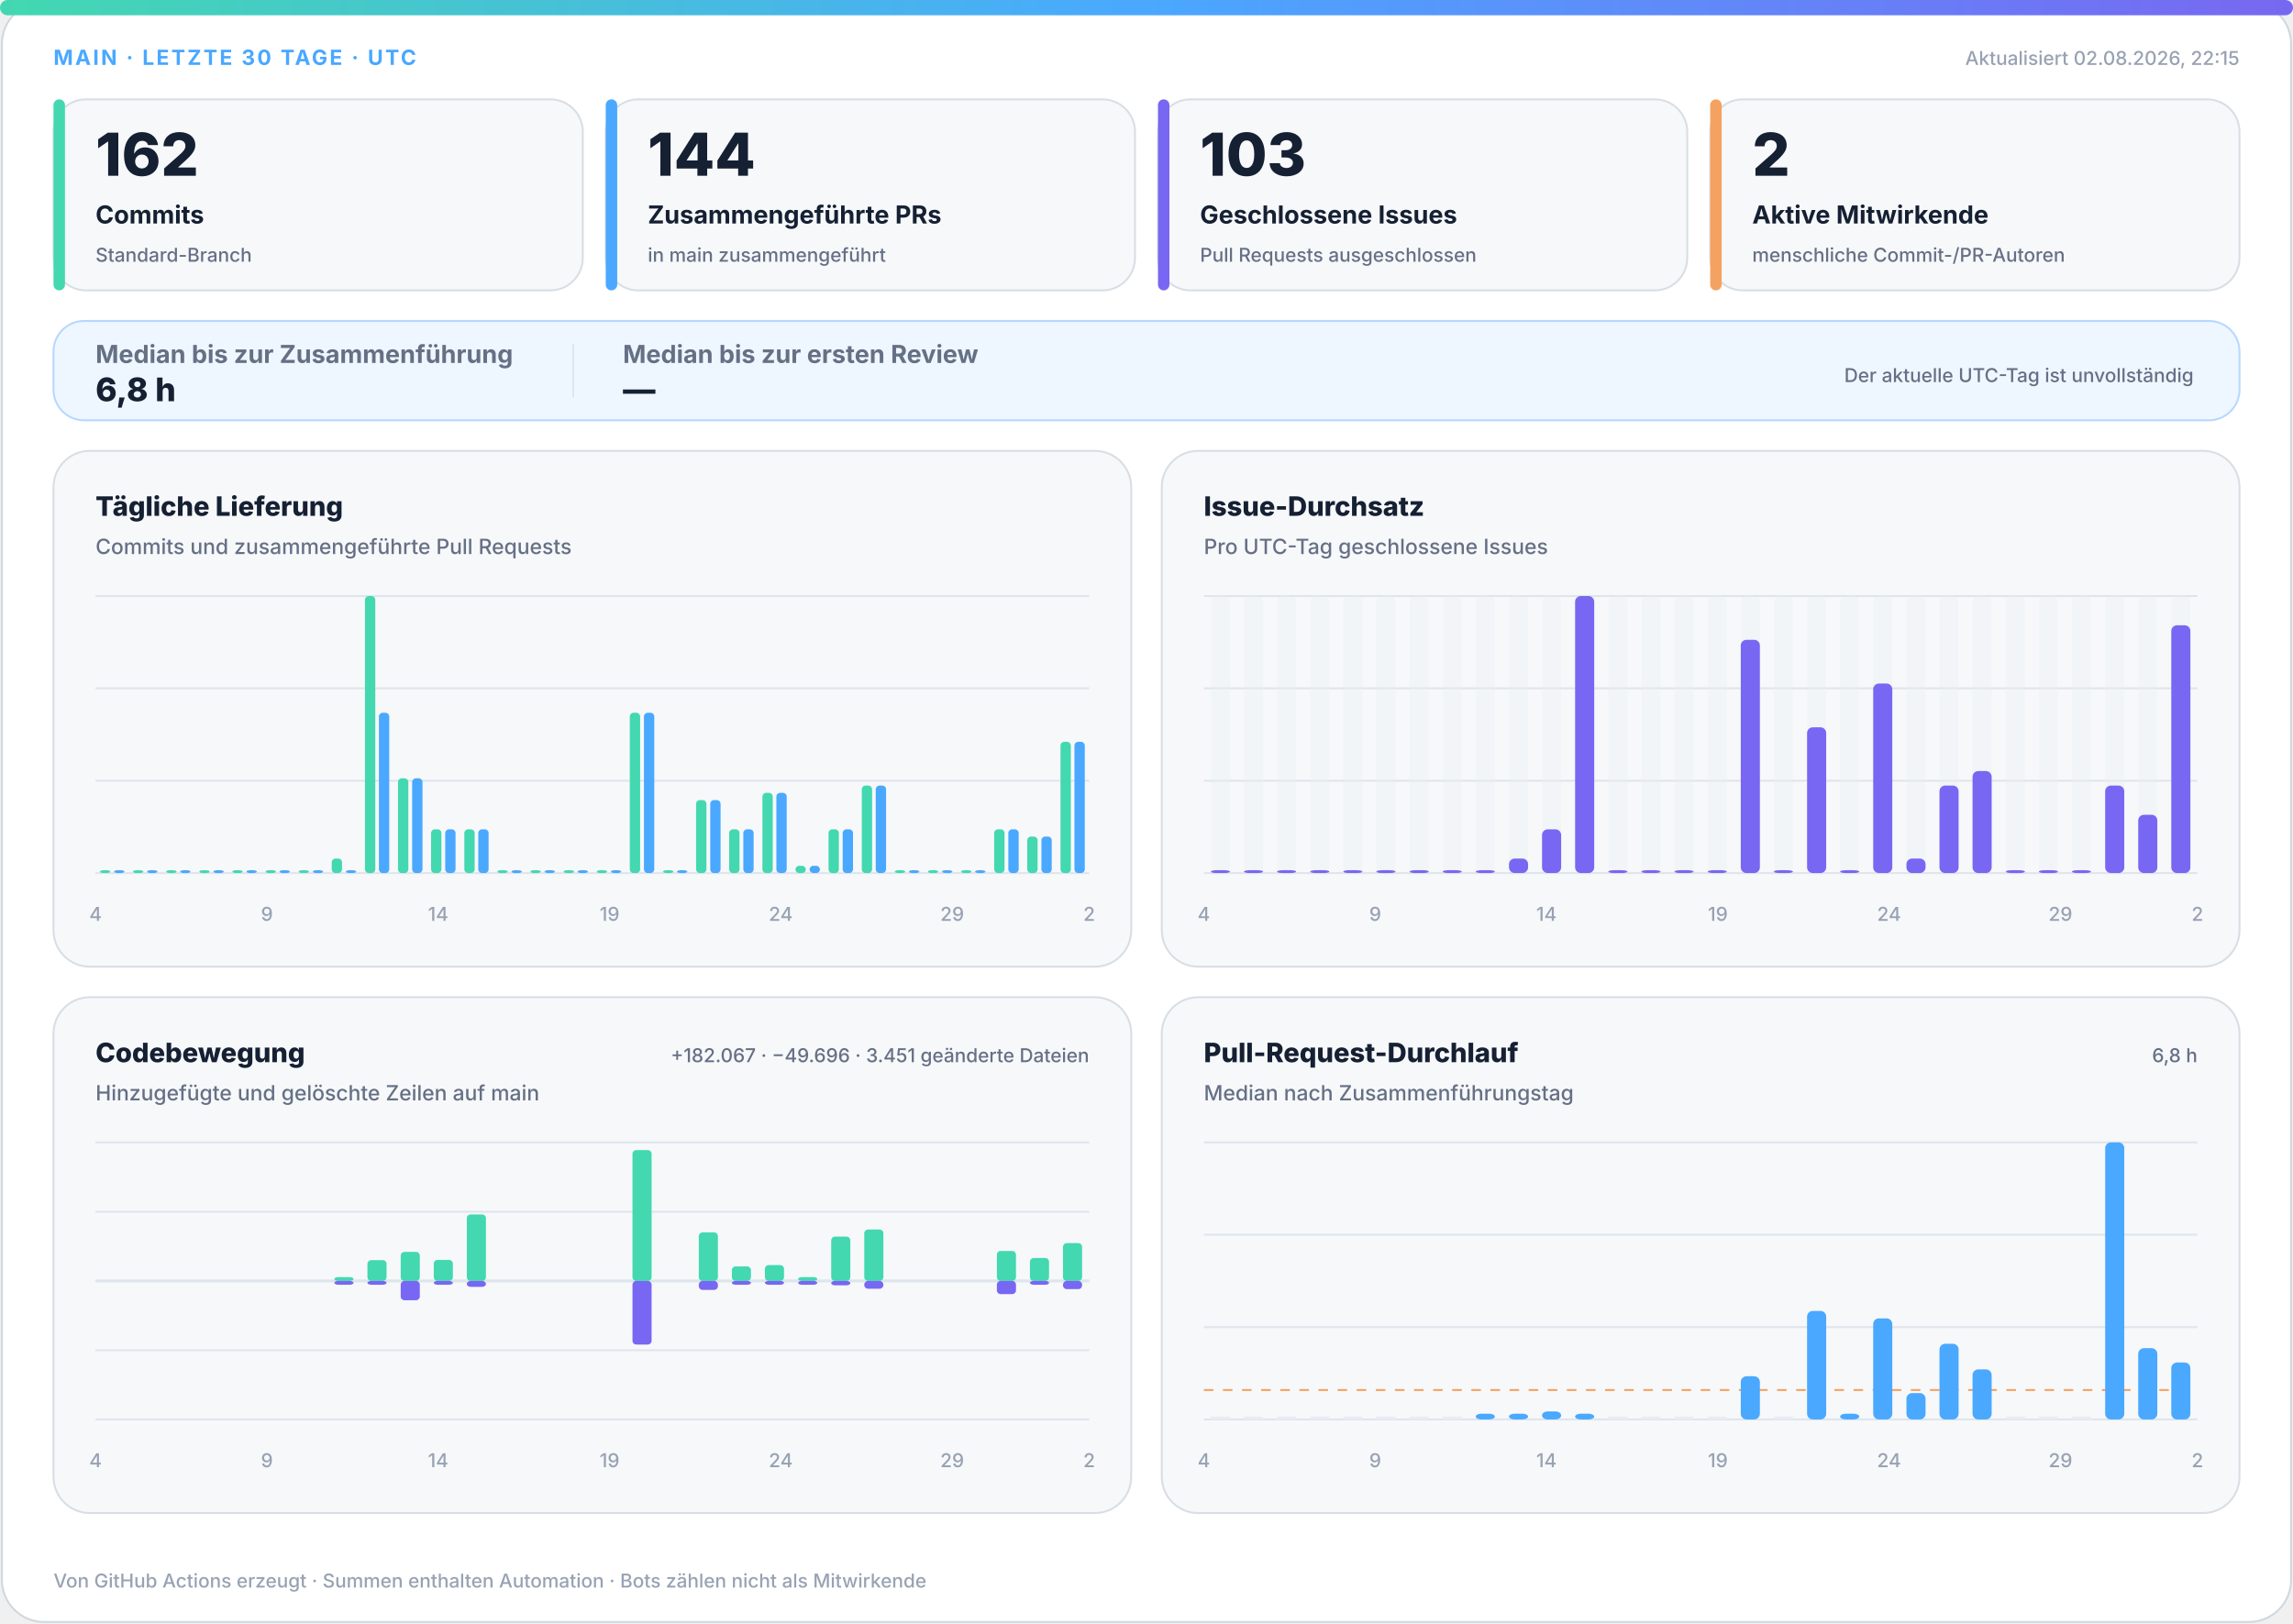
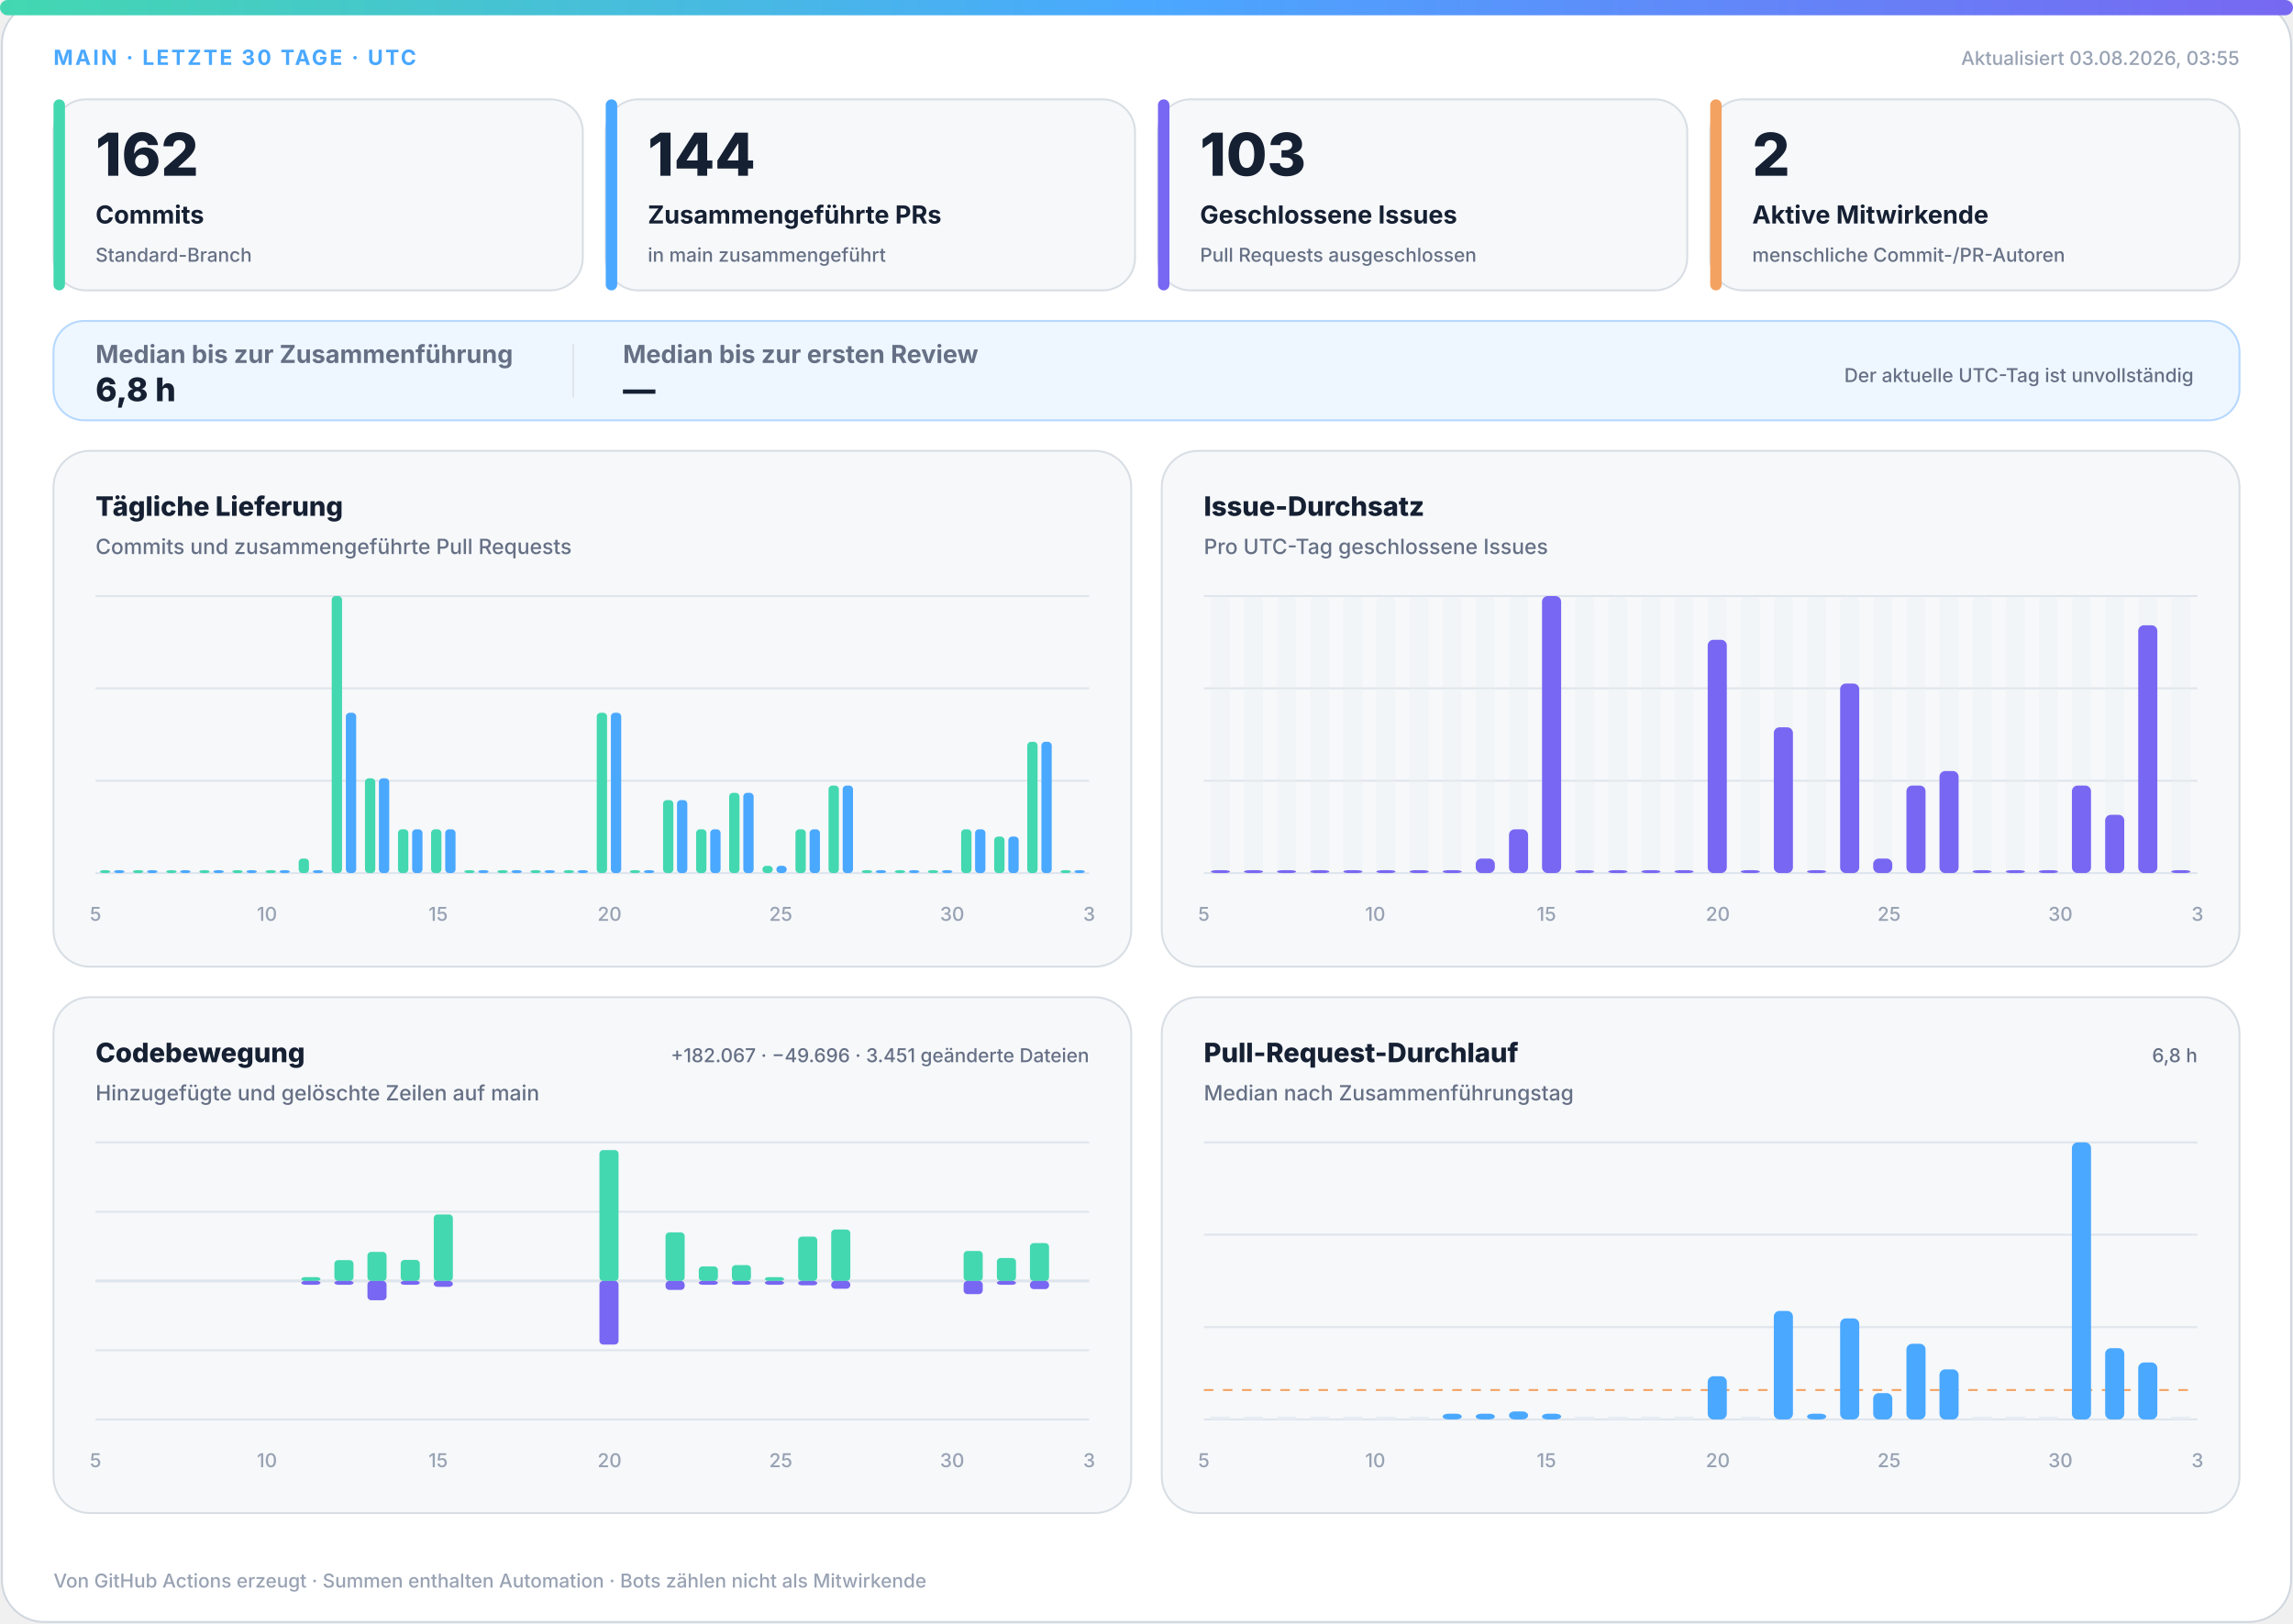
<svg xmlns="http://www.w3.org/2000/svg" width="1200" height="850" viewBox="0 0 1200 850" role="img" aria-labelledby="title desc">
  <defs>
    <linearGradient id="accent" x1="0" y1="0" x2="1" y2="0">
      <stop offset="0%" stop-color="#43d8b0" />
      <stop offset="50%" stop-color="#4aa8ff" />
      <stop offset="100%" stop-color="#7867f2" />
    </linearGradient>
    <linearGradient id="soft" x1="0" y1="0" x2="1" y2="1">
      <stop offset="0%" stop-color="#43d8b0" stop-opacity=".18" />
      <stop offset="100%" stop-color="#7867f2" stop-opacity=".12" />
    </linearGradient>
  </defs>
  <style>
.bg{fill:#fff;stroke:#d0d7de}.surface{fill:#f6f8fa;stroke:#d8dee4}.strong{fill:#eef7ff;stroke:#b6d8ff}.ink{fill:#162033}.muted{fill:#667085}.faint{fill:#98a2b3}.grid{stroke:#dfe5ec}.track{fill:#e7edf3}
.meta{font:750 11px -apple-system,BlinkMacSystemFont,"Segoe UI",sans-serif;letter-spacing:1.1px}.value{font:820 31px -apple-system,BlinkMacSystemFont,"Segoe UI",sans-serif}.label{font:720 13px -apple-system,BlinkMacSystemFont,"Segoe UI",sans-serif}.scope{font:520 10px -apple-system,BlinkMacSystemFont,"Segoe UI",sans-serif}.chart-title{font:760 14px -apple-system,BlinkMacSystemFont,"Segoe UI",sans-serif}.chart-subtitle{font:520 11px -apple-system,BlinkMacSystemFont,"Segoe UI",sans-serif}.small{font:540 10px -apple-system,BlinkMacSystemFont,"Segoe UI",sans-serif}.flow-value{font:780 17px -apple-system,BlinkMacSystemFont,"Segoe UI",sans-serif}
@media(prefers-color-scheme:dark){.bg{fill:#0d1117;stroke:#30363d}.surface{fill:#161b22;stroke:#30363d}.strong{fill:#10263a;stroke:#244d70}.ink{fill:#f0f6fc}.muted{fill:#a7b0bc}.faint{fill:#7d8590}.grid{stroke:#30363d}.track{fill:#27313d}}
</style>
  <rect class="bg" x="1" y="1" width="1198" height="848" rx="22" />
  <rect x="0" y="0" width="1200" height="8" rx="4" fill="url(#accent)" />
  <text class="meta" x="28" y="34" fill="#4aa8ff">MAIN · LETZTE 30 TAGE · UTC</text>
-   <text class="small faint" x="1172" y="34" text-anchor="end">Aktualisiert 02.08.2026, 22:15</text>
+   <text class="small faint" x="1172" y="34" text-anchor="end">Aktualisiert 03.08.2026, 03:55</text>
  <g>
    <rect class="surface" x="28" y="52" width="277" height="100" rx="17" />
    <rect x="28" y="52" width="6" height="100" rx="3" fill="#43d8b0" />
    <text class="value ink" x="50" y="92" style="font-size:31px">162</text>
    <text class="label ink" x="50" y="117" style="font-size:13px">Commits</text>
    <text class="scope muted" x="50" y="137" style="font-size:10px">Standard-Branch</text>
  </g>
  <g>
    <rect class="surface" x="317" y="52" width="277" height="100" rx="17" />
    <rect x="317" y="52" width="6" height="100" rx="3" fill="#4aa8ff" />
    <text class="value ink" x="339" y="92" style="font-size:31px">144</text>
    <text class="label ink" x="339" y="117" style="font-size:13px">Zusammengeführte PRs</text>
    <text class="scope muted" x="339" y="137" style="font-size:10px">in main zusammengeführt</text>
  </g>
  <g>
    <rect class="surface" x="606" y="52" width="277" height="100" rx="17" />
    <rect x="606" y="52" width="6" height="100" rx="3" fill="#7867f2" />
    <text class="value ink" x="628" y="92" style="font-size:31px">103</text>
    <text class="label ink" x="628" y="117" style="font-size:13px">Geschlossene Issues</text>
    <text class="scope muted" x="628" y="137" style="font-size:10px">Pull Requests ausgeschlossen</text>
  </g>
  <g>
    <rect class="surface" x="895" y="52" width="277" height="100" rx="17" />
    <rect x="895" y="52" width="6" height="100" rx="3" fill="#f4a261" />
    <text class="value ink" x="917" y="92" style="font-size:31px">2</text>
    <text class="label ink" x="917" y="117" style="font-size:13px">Aktive Mitwirkende</text>
    <text class="scope muted" x="917" y="137" style="font-size:10px">menschliche Commit-/PR-Autoren</text>
  </g>
  <g>
    <rect class="strong" x="28" y="168" width="1144" height="52" rx="16" fill="url(#soft)" />
    <text class="label muted" x="50" y="190">Median bis zur Zusammenführung</text>
    <text class="flow-value ink" x="50" y="210">6,8 h</text>
    <line class="grid" x1="300" y1="180" x2="300" y2="208" />
    <text class="label muted" x="326" y="190">Median bis zur ersten Review</text>
    <text class="flow-value ink" x="326" y="210">—</text>
    <text class="scope muted" x="1148" y="200" text-anchor="end">Der aktuelle UTC-Tag ist unvollständig</text>
  </g>
  <g>
    <rect class="surface" x="28" y="236" width="564" height="270" rx="19" />
    <text class="chart-title ink" x="50" y="270">Tägliche Lieferung</text>
    <text class="chart-subtitle muted" x="50" y="290">Commits und zusammengeführte Pull Requests</text>
    <line class="grid" x1="50" y1="312.0" x2="570" y2="312.0" />
    <line class="grid" x1="50" y1="360.3" x2="570" y2="360.3" />
    <line class="grid" x1="50" y1="408.7" x2="570" y2="408.7" />
    <line class="grid" x1="50" y1="457.0" x2="570" y2="457.0" />
    <rect x="52.3" y="455.5" width="5.4" height="1.5" rx="2" fill="#43d8b0" />
    <rect x="59.7" y="455.5" width="5.4" height="1.5" rx="2" fill="#4aa8ff" />
    <rect x="69.6" y="455.5" width="5.4" height="1.5" rx="2" fill="#43d8b0" />
    <rect x="77.0" y="455.5" width="5.4" height="1.5" rx="2" fill="#4aa8ff" />
    <rect x="87.0" y="455.5" width="5.4" height="1.5" rx="2" fill="#43d8b0" />
    <rect x="94.3" y="455.5" width="5.4" height="1.5" rx="2" fill="#4aa8ff" />
    <rect x="104.3" y="455.5" width="5.4" height="1.5" rx="2" fill="#43d8b0" />
    <rect x="111.7" y="455.5" width="5.4" height="1.5" rx="2" fill="#4aa8ff" />
    <rect x="121.6" y="455.5" width="5.4" height="1.5" rx="2" fill="#43d8b0" />
    <rect x="129.0" y="455.5" width="5.4" height="1.5" rx="2" fill="#4aa8ff" />
    <rect x="139.0" y="455.5" width="5.4" height="1.5" rx="2" fill="#43d8b0" />
    <rect x="146.3" y="455.5" width="5.4" height="1.5" rx="2" fill="#4aa8ff" />
-     <rect x="156.3" y="455.5" width="5.4" height="1.5" rx="2" fill="#43d8b0" />
+     <rect x="156.3" y="449.4" width="5.4" height="7.6" rx="2" fill="#43d8b0" />
    <rect x="163.7" y="455.5" width="5.4" height="1.5" rx="2" fill="#4aa8ff" />
-     <rect x="173.6" y="449.4" width="5.4" height="7.6" rx="2" fill="#43d8b0" />
-     <rect x="181.0" y="455.5" width="5.4" height="1.5" rx="2" fill="#4aa8ff" />
-     <rect x="191.0" y="312.0" width="5.4" height="145.0" rx="2" fill="#43d8b0" />
-     <rect x="198.3" y="373.1" width="5.4" height="83.9" rx="2" fill="#4aa8ff" />
-     <rect x="208.3" y="407.4" width="5.4" height="49.6" rx="2" fill="#43d8b0" />
-     <rect x="215.7" y="407.4" width="5.4" height="49.6" rx="2" fill="#4aa8ff" />
+     <rect x="173.6" y="312.0" width="5.4" height="145.0" rx="2" fill="#43d8b0" />
+     <rect x="181.0" y="373.1" width="5.4" height="83.9" rx="2" fill="#4aa8ff" />
+     <rect x="191.0" y="407.4" width="5.4" height="49.6" rx="2" fill="#43d8b0" />
+     <rect x="198.3" y="407.4" width="5.4" height="49.6" rx="2" fill="#4aa8ff" />
+     <rect x="208.3" y="434.1" width="5.4" height="22.9" rx="2" fill="#43d8b0" />
+     <rect x="215.7" y="434.1" width="5.4" height="22.9" rx="2" fill="#4aa8ff" />
    <rect x="225.6" y="434.1" width="5.4" height="22.9" rx="2" fill="#43d8b0" />
    <rect x="233.0" y="434.1" width="5.4" height="22.9" rx="2" fill="#4aa8ff" />
-     <rect x="243.0" y="434.1" width="5.4" height="22.9" rx="2" fill="#43d8b0" />
-     <rect x="250.3" y="434.1" width="5.4" height="22.9" rx="2" fill="#4aa8ff" />
+     <rect x="243.0" y="455.5" width="5.4" height="1.5" rx="2" fill="#43d8b0" />
+     <rect x="250.3" y="455.5" width="5.4" height="1.5" rx="2" fill="#4aa8ff" />
    <rect x="260.3" y="455.5" width="5.4" height="1.5" rx="2" fill="#43d8b0" />
    <rect x="267.7" y="455.5" width="5.4" height="1.5" rx="2" fill="#4aa8ff" />
    <rect x="277.6" y="455.5" width="5.4" height="1.5" rx="2" fill="#43d8b0" />
    <rect x="285.0" y="455.5" width="5.4" height="1.5" rx="2" fill="#4aa8ff" />
    <rect x="295.0" y="455.5" width="5.4" height="1.5" rx="2" fill="#43d8b0" />
    <rect x="302.3" y="455.5" width="5.4" height="1.5" rx="2" fill="#4aa8ff" />
-     <rect x="312.3" y="455.5" width="5.4" height="1.5" rx="2" fill="#43d8b0" />
-     <rect x="319.7" y="455.5" width="5.4" height="1.5" rx="2" fill="#4aa8ff" />
-     <rect x="329.6" y="373.1" width="5.4" height="83.9" rx="2" fill="#43d8b0" />
-     <rect x="337.0" y="373.1" width="5.4" height="83.9" rx="2" fill="#4aa8ff" />
-     <rect x="347.0" y="455.5" width="5.4" height="1.5" rx="2" fill="#43d8b0" />
-     <rect x="354.3" y="455.5" width="5.4" height="1.5" rx="2" fill="#4aa8ff" />
-     <rect x="364.3" y="418.8" width="5.4" height="38.2" rx="2" fill="#43d8b0" />
-     <rect x="371.7" y="418.8" width="5.4" height="38.2" rx="2" fill="#4aa8ff" />
-     <rect x="381.6" y="434.1" width="5.4" height="22.9" rx="2" fill="#43d8b0" />
-     <rect x="389.0" y="434.1" width="5.4" height="22.9" rx="2" fill="#4aa8ff" />
-     <rect x="399.0" y="415.0" width="5.4" height="42.0" rx="2" fill="#43d8b0" />
-     <rect x="406.3" y="415.0" width="5.4" height="42.0" rx="2" fill="#4aa8ff" />
-     <rect x="416.3" y="453.2" width="5.4" height="3.8" rx="2" fill="#43d8b0" />
-     <rect x="423.7" y="453.2" width="5.4" height="3.8" rx="2" fill="#4aa8ff" />
-     <rect x="433.6" y="434.1" width="5.4" height="22.9" rx="2" fill="#43d8b0" />
-     <rect x="441.0" y="434.1" width="5.4" height="22.9" rx="2" fill="#4aa8ff" />
-     <rect x="451.0" y="411.2" width="5.4" height="45.8" rx="2" fill="#43d8b0" />
-     <rect x="458.3" y="411.2" width="5.4" height="45.8" rx="2" fill="#4aa8ff" />
+     <rect x="312.3" y="373.1" width="5.4" height="83.9" rx="2" fill="#43d8b0" />
+     <rect x="319.7" y="373.1" width="5.4" height="83.9" rx="2" fill="#4aa8ff" />
+     <rect x="329.6" y="455.5" width="5.4" height="1.5" rx="2" fill="#43d8b0" />
+     <rect x="337.0" y="455.5" width="5.4" height="1.5" rx="2" fill="#4aa8ff" />
+     <rect x="347.0" y="418.8" width="5.4" height="38.2" rx="2" fill="#43d8b0" />
+     <rect x="354.3" y="418.8" width="5.4" height="38.2" rx="2" fill="#4aa8ff" />
+     <rect x="364.3" y="434.1" width="5.4" height="22.9" rx="2" fill="#43d8b0" />
+     <rect x="371.7" y="434.1" width="5.4" height="22.9" rx="2" fill="#4aa8ff" />
+     <rect x="381.6" y="415.0" width="5.4" height="42.0" rx="2" fill="#43d8b0" />
+     <rect x="389.0" y="415.0" width="5.4" height="42.0" rx="2" fill="#4aa8ff" />
+     <rect x="399.0" y="453.2" width="5.4" height="3.8" rx="2" fill="#43d8b0" />
+     <rect x="406.3" y="453.2" width="5.4" height="3.8" rx="2" fill="#4aa8ff" />
+     <rect x="416.3" y="434.1" width="5.4" height="22.9" rx="2" fill="#43d8b0" />
+     <rect x="423.7" y="434.1" width="5.4" height="22.9" rx="2" fill="#4aa8ff" />
+     <rect x="433.6" y="411.2" width="5.4" height="45.8" rx="2" fill="#43d8b0" />
+     <rect x="441.0" y="411.2" width="5.4" height="45.8" rx="2" fill="#4aa8ff" />
+     <rect x="451.0" y="455.5" width="5.4" height="1.5" rx="2" fill="#43d8b0" />
+     <rect x="458.3" y="455.5" width="5.4" height="1.5" rx="2" fill="#4aa8ff" />
    <rect x="468.3" y="455.5" width="5.4" height="1.5" rx="2" fill="#43d8b0" />
    <rect x="475.7" y="455.5" width="5.4" height="1.5" rx="2" fill="#4aa8ff" />
    <rect x="485.6" y="455.5" width="5.4" height="1.5" rx="2" fill="#43d8b0" />
    <rect x="493.0" y="455.5" width="5.4" height="1.5" rx="2" fill="#4aa8ff" />
-     <rect x="503.0" y="455.5" width="5.4" height="1.5" rx="2" fill="#43d8b0" />
-     <rect x="510.3" y="455.5" width="5.4" height="1.5" rx="2" fill="#4aa8ff" />
-     <rect x="520.3" y="434.1" width="5.4" height="22.9" rx="2" fill="#43d8b0" />
-     <rect x="527.7" y="434.1" width="5.4" height="22.9" rx="2" fill="#4aa8ff" />
-     <rect x="537.6" y="437.9" width="5.4" height="19.1" rx="2" fill="#43d8b0" />
-     <rect x="545.0" y="437.9" width="5.4" height="19.1" rx="2" fill="#4aa8ff" />
-     <rect x="555.0" y="388.3" width="5.4" height="68.7" rx="2" fill="#43d8b0" />
-     <rect x="562.3" y="388.3" width="5.4" height="68.7" rx="2" fill="#4aa8ff" />
-     <text class="small faint" x="50.0" y="482" text-anchor="middle">4</text>
-     <text class="small faint" x="139.7" y="482" text-anchor="middle">9</text>
-     <text class="small faint" x="229.3" y="482" text-anchor="middle">14</text>
-     <text class="small faint" x="319.0" y="482" text-anchor="middle">19</text>
-     <text class="small faint" x="408.6" y="482" text-anchor="middle">24</text>
-     <text class="small faint" x="498.3" y="482" text-anchor="middle">29</text>
-     <text class="small faint" x="570.0" y="482" text-anchor="middle">2</text>
+     <rect x="503.0" y="434.1" width="5.4" height="22.9" rx="2" fill="#43d8b0" />
+     <rect x="510.3" y="434.1" width="5.4" height="22.9" rx="2" fill="#4aa8ff" />
+     <rect x="520.3" y="437.9" width="5.4" height="19.1" rx="2" fill="#43d8b0" />
+     <rect x="527.7" y="437.9" width="5.4" height="19.1" rx="2" fill="#4aa8ff" />
+     <rect x="537.6" y="388.3" width="5.4" height="68.7" rx="2" fill="#43d8b0" />
+     <rect x="545.0" y="388.3" width="5.4" height="68.7" rx="2" fill="#4aa8ff" />
+     <rect x="555.0" y="455.5" width="5.4" height="1.5" rx="2" fill="#43d8b0" />
+     <rect x="562.3" y="455.5" width="5.4" height="1.5" rx="2" fill="#4aa8ff" />
+     <text class="small faint" x="50.0" y="482" text-anchor="middle">5</text>
+     <text class="small faint" x="139.7" y="482" text-anchor="middle">10</text>
+     <text class="small faint" x="229.3" y="482" text-anchor="middle">15</text>
+     <text class="small faint" x="319.0" y="482" text-anchor="middle">20</text>
+     <text class="small faint" x="408.6" y="482" text-anchor="middle">25</text>
+     <text class="small faint" x="498.3" y="482" text-anchor="middle">30</text>
+     <text class="small faint" x="570.0" y="482" text-anchor="middle">3</text>
  </g>
  <g>
    <rect class="surface" x="608" y="236" width="564" height="270" rx="19" />
    <text class="chart-title ink" x="630" y="270">Issue-Durchsatz</text>
    <text class="chart-subtitle muted" x="630" y="290">Pro UTC-Tag geschlossene Issues</text>
    <line class="grid" x1="630" y1="312.0" x2="1150" y2="312.0" />
    <line class="grid" x1="630" y1="360.3" x2="1150" y2="360.3" />
    <line class="grid" x1="630" y1="408.7" x2="1150" y2="408.7" />
    <line class="grid" x1="630" y1="457.0" x2="1150" y2="457.0" />
    <g>
      <rect class="track" x="633.7" y="312" width="10.0" height="145" rx="3" opacity=".3" />
      <rect x="633.7" y="455.5" width="10.0" height="1.5" rx="3" fill="#7867f2" />
    </g>
    <g>
      <rect class="track" x="651.0" y="312" width="10.0" height="145" rx="3" opacity=".3" />
      <rect x="651.0" y="455.5" width="10.0" height="1.5" rx="3" fill="#7867f2" />
    </g>
    <g>
      <rect class="track" x="668.3" y="312" width="10.0" height="145" rx="3" opacity=".3" />
      <rect x="668.3" y="455.5" width="10.0" height="1.5" rx="3" fill="#7867f2" />
    </g>
    <g>
      <rect class="track" x="685.7" y="312" width="10.0" height="145" rx="3" opacity=".3" />
      <rect x="685.7" y="455.5" width="10.0" height="1.5" rx="3" fill="#7867f2" />
    </g>
    <g>
      <rect class="track" x="703.0" y="312" width="10.0" height="145" rx="3" opacity=".3" />
      <rect x="703.0" y="455.5" width="10.0" height="1.5" rx="3" fill="#7867f2" />
    </g>
    <g>
      <rect class="track" x="720.3" y="312" width="10.0" height="145" rx="3" opacity=".3" />
      <rect x="720.3" y="455.5" width="10.0" height="1.5" rx="3" fill="#7867f2" />
    </g>
    <g>
      <rect class="track" x="737.7" y="312" width="10.0" height="145" rx="3" opacity=".3" />
      <rect x="737.7" y="455.5" width="10.0" height="1.5" rx="3" fill="#7867f2" />
    </g>
    <g>
      <rect class="track" x="755.0" y="312" width="10.0" height="145" rx="3" opacity=".3" />
      <rect x="755.0" y="455.5" width="10.0" height="1.5" rx="3" fill="#7867f2" />
    </g>
    <g>
      <rect class="track" x="772.3" y="312" width="10.0" height="145" rx="3" opacity=".3" />
-       <rect x="772.3" y="455.5" width="10.0" height="1.5" rx="3" fill="#7867f2" />
+       <rect x="772.3" y="449.4" width="10.0" height="7.6" rx="3" fill="#7867f2" />
    </g>
    <g>
      <rect class="track" x="789.7" y="312" width="10.0" height="145" rx="3" opacity=".3" />
-       <rect x="789.7" y="449.4" width="10.0" height="7.6" rx="3" fill="#7867f2" />
+       <rect x="789.7" y="434.1" width="10.0" height="22.9" rx="3" fill="#7867f2" />
    </g>
    <g>
      <rect class="track" x="807.0" y="312" width="10.0" height="145" rx="3" opacity=".3" />
-       <rect x="807.0" y="434.1" width="10.0" height="22.9" rx="3" fill="#7867f2" />
+       <rect x="807.0" y="312.0" width="10.0" height="145.0" rx="3" fill="#7867f2" />
    </g>
    <g>
      <rect class="track" x="824.3" y="312" width="10.0" height="145" rx="3" opacity=".3" />
-       <rect x="824.3" y="312.0" width="10.0" height="145.0" rx="3" fill="#7867f2" />
+       <rect x="824.3" y="455.5" width="10.0" height="1.5" rx="3" fill="#7867f2" />
    </g>
    <g>
      <rect class="track" x="841.7" y="312" width="10.0" height="145" rx="3" opacity=".3" />
      <rect x="841.7" y="455.5" width="10.0" height="1.5" rx="3" fill="#7867f2" />
    </g>
    <g>
      <rect class="track" x="859.0" y="312" width="10.0" height="145" rx="3" opacity=".3" />
      <rect x="859.0" y="455.5" width="10.0" height="1.5" rx="3" fill="#7867f2" />
    </g>
    <g>
      <rect class="track" x="876.3" y="312" width="10.0" height="145" rx="3" opacity=".3" />
      <rect x="876.3" y="455.5" width="10.0" height="1.5" rx="3" fill="#7867f2" />
    </g>
    <g>
      <rect class="track" x="893.7" y="312" width="10.0" height="145" rx="3" opacity=".3" />
-       <rect x="893.7" y="455.5" width="10.0" height="1.5" rx="3" fill="#7867f2" />
+       <rect x="893.7" y="334.9" width="10.0" height="122.1" rx="3" fill="#7867f2" />
    </g>
    <g>
      <rect class="track" x="911.0" y="312" width="10.0" height="145" rx="3" opacity=".3" />
-       <rect x="911.0" y="334.9" width="10.0" height="122.1" rx="3" fill="#7867f2" />
+       <rect x="911.0" y="455.5" width="10.0" height="1.5" rx="3" fill="#7867f2" />
    </g>
    <g>
      <rect class="track" x="928.3" y="312" width="10.0" height="145" rx="3" opacity=".3" />
-       <rect x="928.3" y="455.5" width="10.0" height="1.5" rx="3" fill="#7867f2" />
+       <rect x="928.3" y="380.7" width="10.0" height="76.3" rx="3" fill="#7867f2" />
    </g>
    <g>
      <rect class="track" x="945.7" y="312" width="10.0" height="145" rx="3" opacity=".3" />
-       <rect x="945.7" y="380.7" width="10.0" height="76.3" rx="3" fill="#7867f2" />
+       <rect x="945.7" y="455.5" width="10.0" height="1.5" rx="3" fill="#7867f2" />
    </g>
    <g>
      <rect class="track" x="963.0" y="312" width="10.0" height="145" rx="3" opacity=".3" />
-       <rect x="963.0" y="455.5" width="10.0" height="1.5" rx="3" fill="#7867f2" />
+       <rect x="963.0" y="357.8" width="10.0" height="99.2" rx="3" fill="#7867f2" />
    </g>
    <g>
      <rect class="track" x="980.3" y="312" width="10.0" height="145" rx="3" opacity=".3" />
-       <rect x="980.3" y="357.8" width="10.0" height="99.2" rx="3" fill="#7867f2" />
+       <rect x="980.3" y="449.4" width="10.0" height="7.6" rx="3" fill="#7867f2" />
    </g>
    <g>
      <rect class="track" x="997.7" y="312" width="10.0" height="145" rx="3" opacity=".3" />
-       <rect x="997.7" y="449.4" width="10.0" height="7.6" rx="3" fill="#7867f2" />
+       <rect x="997.7" y="411.2" width="10.0" height="45.8" rx="3" fill="#7867f2" />
    </g>
    <g>
      <rect class="track" x="1015.0" y="312" width="10.0" height="145" rx="3" opacity=".3" />
-       <rect x="1015.0" y="411.2" width="10.0" height="45.8" rx="3" fill="#7867f2" />
+       <rect x="1015.0" y="403.6" width="10.0" height="53.4" rx="3" fill="#7867f2" />
    </g>
    <g>
      <rect class="track" x="1032.3" y="312" width="10.0" height="145" rx="3" opacity=".3" />
-       <rect x="1032.3" y="403.6" width="10.0" height="53.4" rx="3" fill="#7867f2" />
+       <rect x="1032.3" y="455.5" width="10.0" height="1.5" rx="3" fill="#7867f2" />
    </g>
    <g>
      <rect class="track" x="1049.7" y="312" width="10.0" height="145" rx="3" opacity=".3" />
      <rect x="1049.7" y="455.5" width="10.0" height="1.5" rx="3" fill="#7867f2" />
    </g>
    <g>
      <rect class="track" x="1067.0" y="312" width="10.0" height="145" rx="3" opacity=".3" />
      <rect x="1067.0" y="455.5" width="10.0" height="1.5" rx="3" fill="#7867f2" />
    </g>
    <g>
      <rect class="track" x="1084.3" y="312" width="10.0" height="145" rx="3" opacity=".3" />
-       <rect x="1084.3" y="455.5" width="10.0" height="1.5" rx="3" fill="#7867f2" />
+       <rect x="1084.3" y="411.2" width="10.0" height="45.8" rx="3" fill="#7867f2" />
    </g>
    <g>
      <rect class="track" x="1101.7" y="312" width="10.0" height="145" rx="3" opacity=".3" />
-       <rect x="1101.7" y="411.2" width="10.0" height="45.8" rx="3" fill="#7867f2" />
+       <rect x="1101.7" y="426.5" width="10.0" height="30.5" rx="3" fill="#7867f2" />
    </g>
    <g>
      <rect class="track" x="1119.0" y="312" width="10.0" height="145" rx="3" opacity=".3" />
-       <rect x="1119.0" y="426.5" width="10.0" height="30.5" rx="3" fill="#7867f2" />
+       <rect x="1119.0" y="327.3" width="10.0" height="129.7" rx="3" fill="#7867f2" />
    </g>
    <g>
      <rect class="track" x="1136.3" y="312" width="10.0" height="145" rx="3" opacity=".3" />
-       <rect x="1136.3" y="327.3" width="10.0" height="129.7" rx="3" fill="#7867f2" />
-     </g>
-     <text class="small faint" x="630.0" y="482" text-anchor="middle">4</text>
-     <text class="small faint" x="719.7" y="482" text-anchor="middle">9</text>
-     <text class="small faint" x="809.3" y="482" text-anchor="middle">14</text>
-     <text class="small faint" x="899.0" y="482" text-anchor="middle">19</text>
-     <text class="small faint" x="988.6" y="482" text-anchor="middle">24</text>
-     <text class="small faint" x="1078.3" y="482" text-anchor="middle">29</text>
-     <text class="small faint" x="1150.0" y="482" text-anchor="middle">2</text>
+       <rect x="1136.3" y="455.5" width="10.0" height="1.5" rx="3" fill="#7867f2" />
+     </g>
+     <text class="small faint" x="630.0" y="482" text-anchor="middle">5</text>
+     <text class="small faint" x="719.7" y="482" text-anchor="middle">10</text>
+     <text class="small faint" x="809.3" y="482" text-anchor="middle">15</text>
+     <text class="small faint" x="899.0" y="482" text-anchor="middle">20</text>
+     <text class="small faint" x="988.6" y="482" text-anchor="middle">25</text>
+     <text class="small faint" x="1078.3" y="482" text-anchor="middle">30</text>
+     <text class="small faint" x="1150.0" y="482" text-anchor="middle">3</text>
  </g>
  <g>
    <rect class="surface" x="28" y="522" width="564" height="270" rx="19" />
    <text class="chart-title ink" x="50" y="556">Codebewegung</text>
    <text class="chart-subtitle muted" x="50" y="576">Hinzugefügte und gelöschte Zeilen auf main</text>
    <text class="small muted" x="570" y="556" text-anchor="end">+182.067 · −49.696 · 3.451 geänderte Dateien</text>
    <line class="grid" x1="50" y1="598.0" x2="570" y2="598.0" />
    <line class="grid" x1="50" y1="634.3" x2="570" y2="634.3" />
    <line class="grid" x1="50" y1="670.5" x2="570" y2="670.5" />
    <line class="grid" x1="50" y1="706.8" x2="570" y2="706.8" />
    <line class="grid" x1="50" y1="743.0" x2="570" y2="743.0" />
    <line class="grid" x1="50" y1="670.5" x2="570" y2="670.5" stroke-width="1.5" />
    <rect x="53.7" y="670.5" width="10.0" height="0.0" rx="2" fill="#43d8b0" />
    <rect x="53.7" y="670.5" width="10.0" height="0.0" rx="2" fill="#7867f2" />
    <rect x="71.0" y="670.5" width="10.0" height="0.0" rx="2" fill="#43d8b0" />
    <rect x="71.0" y="670.5" width="10.0" height="0.0" rx="2" fill="#7867f2" />
    <rect x="88.3" y="670.5" width="10.0" height="0.0" rx="2" fill="#43d8b0" />
    <rect x="88.3" y="670.5" width="10.0" height="0.0" rx="2" fill="#7867f2" />
    <rect x="105.7" y="670.5" width="10.0" height="0.0" rx="2" fill="#43d8b0" />
    <rect x="105.7" y="670.5" width="10.0" height="0.0" rx="2" fill="#7867f2" />
    <rect x="123.0" y="670.5" width="10.0" height="0.0" rx="2" fill="#43d8b0" />
    <rect x="123.0" y="670.5" width="10.0" height="0.0" rx="2" fill="#7867f2" />
    <rect x="140.3" y="670.5" width="10.0" height="0.0" rx="2" fill="#43d8b0" />
    <rect x="140.3" y="670.5" width="10.0" height="0.0" rx="2" fill="#7867f2" />
-     <rect x="157.7" y="670.5" width="10.0" height="0.0" rx="2" fill="#43d8b0" />
-     <rect x="157.7" y="670.5" width="10.0" height="0.0" rx="2" fill="#7867f2" />
-     <rect x="175.0" y="668.5" width="10.0" height="2.0" rx="2" fill="#43d8b0" />
+     <rect x="157.7" y="668.5" width="10.0" height="2.0" rx="2" fill="#43d8b0" />
+     <rect x="157.7" y="670.5" width="10.0" height="2.0" rx="2" fill="#7867f2" />
+     <rect x="175.0" y="659.6" width="10.0" height="10.9" rx="2" fill="#43d8b0" />
    <rect x="175.0" y="670.5" width="10.0" height="2.0" rx="2" fill="#7867f2" />
-     <rect x="192.3" y="659.6" width="10.0" height="10.9" rx="2" fill="#43d8b0" />
-     <rect x="192.3" y="670.5" width="10.0" height="2.0" rx="2" fill="#7867f2" />
-     <rect x="209.7" y="655.3" width="10.0" height="15.2" rx="2" fill="#43d8b0" />
-     <rect x="209.7" y="670.5" width="10.0" height="10.1" rx="2" fill="#7867f2" />
-     <rect x="227.0" y="659.5" width="10.0" height="11.0" rx="2" fill="#43d8b0" />
-     <rect x="227.0" y="670.5" width="10.0" height="2.0" rx="2" fill="#7867f2" />
-     <rect x="244.3" y="635.7" width="10.0" height="34.8" rx="2" fill="#43d8b0" />
-     <rect x="244.3" y="670.5" width="10.0" height="3.1" rx="2" fill="#7867f2" />
+     <rect x="192.3" y="655.3" width="10.0" height="15.2" rx="2" fill="#43d8b0" />
+     <rect x="192.3" y="670.5" width="10.0" height="10.1" rx="2" fill="#7867f2" />
+     <rect x="209.7" y="659.5" width="10.0" height="11.0" rx="2" fill="#43d8b0" />
+     <rect x="209.7" y="670.5" width="10.0" height="2.0" rx="2" fill="#7867f2" />
+     <rect x="227.0" y="635.7" width="10.0" height="34.8" rx="2" fill="#43d8b0" />
+     <rect x="227.0" y="670.5" width="10.0" height="3.1" rx="2" fill="#7867f2" />
+     <rect x="244.3" y="670.5" width="10.0" height="0.0" rx="2" fill="#43d8b0" />
+     <rect x="244.3" y="670.5" width="10.0" height="0.0" rx="2" fill="#7867f2" />
    <rect x="261.7" y="670.5" width="10.0" height="0.0" rx="2" fill="#43d8b0" />
    <rect x="261.7" y="670.5" width="10.0" height="0.0" rx="2" fill="#7867f2" />
    <rect x="279.0" y="670.5" width="10.0" height="0.0" rx="2" fill="#43d8b0" />
    <rect x="279.0" y="670.5" width="10.0" height="0.0" rx="2" fill="#7867f2" />
    <rect x="296.3" y="670.5" width="10.0" height="0.0" rx="2" fill="#43d8b0" />
    <rect x="296.3" y="670.5" width="10.0" height="0.0" rx="2" fill="#7867f2" />
-     <rect x="313.7" y="670.5" width="10.0" height="0.0" rx="2" fill="#43d8b0" />
-     <rect x="313.7" y="670.5" width="10.0" height="0.0" rx="2" fill="#7867f2" />
-     <rect x="331.0" y="602.0" width="10.0" height="68.5" rx="2" fill="#43d8b0" />
-     <rect x="331.0" y="670.5" width="10.0" height="33.3" rx="2" fill="#7867f2" />
-     <rect x="348.3" y="670.5" width="10.0" height="0.0" rx="2" fill="#43d8b0" />
-     <rect x="348.3" y="670.5" width="10.0" height="0.0" rx="2" fill="#7867f2" />
-     <rect x="365.7" y="645.1" width="10.0" height="25.4" rx="2" fill="#43d8b0" />
-     <rect x="365.7" y="670.5" width="10.0" height="4.7" rx="2" fill="#7867f2" />
-     <rect x="383.0" y="662.9" width="10.0" height="7.6" rx="2" fill="#43d8b0" />
+     <rect x="313.7" y="602.0" width="10.0" height="68.5" rx="2" fill="#43d8b0" />
+     <rect x="313.7" y="670.5" width="10.0" height="33.3" rx="2" fill="#7867f2" />
+     <rect x="331.0" y="670.5" width="10.0" height="0.0" rx="2" fill="#43d8b0" />
+     <rect x="331.0" y="670.5" width="10.0" height="0.0" rx="2" fill="#7867f2" />
+     <rect x="348.3" y="645.1" width="10.0" height="25.4" rx="2" fill="#43d8b0" />
+     <rect x="348.3" y="670.5" width="10.0" height="4.7" rx="2" fill="#7867f2" />
+     <rect x="365.7" y="662.9" width="10.0" height="7.6" rx="2" fill="#43d8b0" />
+     <rect x="365.7" y="670.5" width="10.0" height="2.0" rx="2" fill="#7867f2" />
+     <rect x="383.0" y="662.2" width="10.0" height="8.3" rx="2" fill="#43d8b0" />
    <rect x="383.0" y="670.5" width="10.0" height="2.0" rx="2" fill="#7867f2" />
-     <rect x="400.3" y="662.2" width="10.0" height="8.3" rx="2" fill="#43d8b0" />
+     <rect x="400.3" y="668.5" width="10.0" height="2.0" rx="2" fill="#43d8b0" />
    <rect x="400.3" y="670.5" width="10.0" height="2.0" rx="2" fill="#7867f2" />
-     <rect x="417.7" y="668.5" width="10.0" height="2.0" rx="2" fill="#43d8b0" />
-     <rect x="417.7" y="670.5" width="10.0" height="2.0" rx="2" fill="#7867f2" />
-     <rect x="435.0" y="647.3" width="10.0" height="23.2" rx="2" fill="#43d8b0" />
-     <rect x="435.0" y="670.5" width="10.0" height="2.3" rx="2" fill="#7867f2" />
-     <rect x="452.3" y="643.6" width="10.0" height="26.9" rx="2" fill="#43d8b0" />
-     <rect x="452.3" y="670.5" width="10.0" height="4.1" rx="2" fill="#7867f2" />
+     <rect x="417.7" y="647.3" width="10.0" height="23.2" rx="2" fill="#43d8b0" />
+     <rect x="417.7" y="670.5" width="10.0" height="2.3" rx="2" fill="#7867f2" />
+     <rect x="435.0" y="643.6" width="10.0" height="26.9" rx="2" fill="#43d8b0" />
+     <rect x="435.0" y="670.5" width="10.0" height="4.1" rx="2" fill="#7867f2" />
+     <rect x="452.3" y="670.5" width="10.0" height="0.0" rx="2" fill="#43d8b0" />
+     <rect x="452.3" y="670.5" width="10.0" height="0.0" rx="2" fill="#7867f2" />
    <rect x="469.7" y="670.5" width="10.0" height="0.0" rx="2" fill="#43d8b0" />
    <rect x="469.7" y="670.5" width="10.0" height="0.0" rx="2" fill="#7867f2" />
    <rect x="487.0" y="670.5" width="10.0" height="0.0" rx="2" fill="#43d8b0" />
    <rect x="487.0" y="670.5" width="10.0" height="0.0" rx="2" fill="#7867f2" />
-     <rect x="504.3" y="670.5" width="10.0" height="0.0" rx="2" fill="#43d8b0" />
-     <rect x="504.3" y="670.5" width="10.0" height="0.0" rx="2" fill="#7867f2" />
-     <rect x="521.7" y="654.8" width="10.0" height="15.7" rx="2" fill="#43d8b0" />
-     <rect x="521.7" y="670.5" width="10.0" height="6.9" rx="2" fill="#7867f2" />
-     <rect x="539.0" y="658.5" width="10.0" height="12.0" rx="2" fill="#43d8b0" />
-     <rect x="539.0" y="670.5" width="10.0" height="2.0" rx="2" fill="#7867f2" />
-     <rect x="556.3" y="650.7" width="10.0" height="19.8" rx="2" fill="#43d8b0" />
-     <rect x="556.3" y="670.5" width="10.0" height="4.3" rx="2" fill="#7867f2" />
-     <text class="small faint" x="50.0" y="768" text-anchor="middle">4</text>
-     <text class="small faint" x="139.7" y="768" text-anchor="middle">9</text>
-     <text class="small faint" x="229.3" y="768" text-anchor="middle">14</text>
-     <text class="small faint" x="319.0" y="768" text-anchor="middle">19</text>
-     <text class="small faint" x="408.6" y="768" text-anchor="middle">24</text>
-     <text class="small faint" x="498.3" y="768" text-anchor="middle">29</text>
-     <text class="small faint" x="570.0" y="768" text-anchor="middle">2</text>
+     <rect x="504.3" y="654.8" width="10.0" height="15.7" rx="2" fill="#43d8b0" />
+     <rect x="504.3" y="670.5" width="10.0" height="6.9" rx="2" fill="#7867f2" />
+     <rect x="521.7" y="658.5" width="10.0" height="12.0" rx="2" fill="#43d8b0" />
+     <rect x="521.7" y="670.5" width="10.0" height="2.0" rx="2" fill="#7867f2" />
+     <rect x="539.0" y="650.7" width="10.0" height="19.8" rx="2" fill="#43d8b0" />
+     <rect x="539.0" y="670.5" width="10.0" height="4.3" rx="2" fill="#7867f2" />
+     <rect x="556.3" y="670.5" width="10.0" height="0.0" rx="2" fill="#43d8b0" />
+     <rect x="556.3" y="670.5" width="10.0" height="0.0" rx="2" fill="#7867f2" />
+     <text class="small faint" x="50.0" y="768" text-anchor="middle">5</text>
+     <text class="small faint" x="139.7" y="768" text-anchor="middle">10</text>
+     <text class="small faint" x="229.3" y="768" text-anchor="middle">15</text>
+     <text class="small faint" x="319.0" y="768" text-anchor="middle">20</text>
+     <text class="small faint" x="408.6" y="768" text-anchor="middle">25</text>
+     <text class="small faint" x="498.3" y="768" text-anchor="middle">30</text>
+     <text class="small faint" x="570.0" y="768" text-anchor="middle">3</text>
  </g>
  <g>
    <rect class="surface" x="608" y="522" width="564" height="270" rx="19" />
    <text class="chart-title ink" x="630" y="556">Pull-Request-Durchlauf</text>
    <text class="chart-subtitle muted" x="630" y="576">Median nach Zusammenführungstag</text>
    <text class="small muted" x="1150" y="556" text-anchor="end">6,8 h</text>
    <line class="grid" x1="630" y1="598.0" x2="1150" y2="598.0" />
    <line class="grid" x1="630" y1="646.3" x2="1150" y2="646.3" />
    <line class="grid" x1="630" y1="694.7" x2="1150" y2="694.7" />
    <line class="grid" x1="630" y1="743.0" x2="1150" y2="743.0" />
    <line x1="630" y1="727.6" x2="1150" y2="727.6" stroke="#f4a261" stroke-dasharray="5 5" />
    <rect class="track" x="633.7" y="741.5" width="10.0" height="1.5" />
    <rect class="track" x="651.0" y="741.5" width="10.0" height="1.5" />
    <rect class="track" x="668.3" y="741.5" width="10.0" height="1.5" />
    <rect class="track" x="685.7" y="741.5" width="10.0" height="1.5" />
    <rect class="track" x="703.0" y="741.5" width="10.0" height="1.5" />
    <rect class="track" x="720.3" y="741.5" width="10.0" height="1.5" />
    <rect class="track" x="737.7" y="741.5" width="10.0" height="1.5" />
-     <rect class="track" x="755.0" y="741.5" width="10.0" height="1.5" />
+     <rect x="755.0" y="740.0" width="10.0" height="3.0" rx="3" fill="#4aa8ff" />
    <rect x="772.3" y="740.0" width="10.0" height="3.0" rx="3" fill="#4aa8ff" />
-     <rect x="789.7" y="740.0" width="10.0" height="3.0" rx="3" fill="#4aa8ff" />
-     <rect x="807.0" y="738.8" width="10.0" height="4.2" rx="3" fill="#4aa8ff" />
-     <rect x="824.3" y="740.0" width="10.0" height="3.0" rx="3" fill="#4aa8ff" />
+     <rect x="789.7" y="738.8" width="10.0" height="4.2" rx="3" fill="#4aa8ff" />
+     <rect x="807.0" y="740.0" width="10.0" height="3.0" rx="3" fill="#4aa8ff" />
+     <rect class="track" x="824.3" y="741.5" width="10.0" height="1.5" />
    <rect class="track" x="841.7" y="741.5" width="10.0" height="1.5" />
    <rect class="track" x="859.0" y="741.5" width="10.0" height="1.5" />
    <rect class="track" x="876.3" y="741.5" width="10.0" height="1.5" />
-     <rect class="track" x="893.7" y="741.5" width="10.0" height="1.5" />
-     <rect x="911.0" y="720.4" width="10.0" height="22.6" rx="3" fill="#4aa8ff" />
-     <rect class="track" x="928.3" y="741.5" width="10.0" height="1.5" />
-     <rect x="945.7" y="686.2" width="10.0" height="56.8" rx="3" fill="#4aa8ff" />
-     <rect x="963.0" y="740.0" width="10.0" height="3.0" rx="3" fill="#4aa8ff" />
-     <rect x="980.3" y="690.1" width="10.0" height="52.9" rx="3" fill="#4aa8ff" />
-     <rect x="997.7" y="729.2" width="10.0" height="13.8" rx="3" fill="#4aa8ff" />
-     <rect x="1015.0" y="703.4" width="10.0" height="39.6" rx="3" fill="#4aa8ff" />
-     <rect x="1032.3" y="716.8" width="10.0" height="26.2" rx="3" fill="#4aa8ff" />
+     <rect x="893.7" y="720.4" width="10.0" height="22.6" rx="3" fill="#4aa8ff" />
+     <rect class="track" x="911.0" y="741.5" width="10.0" height="1.5" />
+     <rect x="928.3" y="686.2" width="10.0" height="56.8" rx="3" fill="#4aa8ff" />
+     <rect x="945.7" y="740.0" width="10.0" height="3.0" rx="3" fill="#4aa8ff" />
+     <rect x="963.0" y="690.1" width="10.0" height="52.9" rx="3" fill="#4aa8ff" />
+     <rect x="980.3" y="729.2" width="10.0" height="13.8" rx="3" fill="#4aa8ff" />
+     <rect x="997.7" y="703.4" width="10.0" height="39.6" rx="3" fill="#4aa8ff" />
+     <rect x="1015.0" y="716.8" width="10.0" height="26.2" rx="3" fill="#4aa8ff" />
+     <rect class="track" x="1032.3" y="741.5" width="10.0" height="1.5" />
    <rect class="track" x="1049.7" y="741.5" width="10.0" height="1.5" />
    <rect class="track" x="1067.0" y="741.5" width="10.0" height="1.5" />
-     <rect class="track" x="1084.3" y="741.5" width="10.0" height="1.5" />
-     <rect x="1101.7" y="598.0" width="10.0" height="145.0" rx="3" fill="#4aa8ff" />
-     <rect x="1119.0" y="705.7" width="10.0" height="37.3" rx="3" fill="#4aa8ff" />
-     <rect x="1136.3" y="713.2" width="10.0" height="29.8" rx="3" fill="#4aa8ff" />
-     <text class="small faint" x="630.0" y="768" text-anchor="middle">4</text>
-     <text class="small faint" x="719.7" y="768" text-anchor="middle">9</text>
-     <text class="small faint" x="809.3" y="768" text-anchor="middle">14</text>
-     <text class="small faint" x="899.0" y="768" text-anchor="middle">19</text>
-     <text class="small faint" x="988.6" y="768" text-anchor="middle">24</text>
-     <text class="small faint" x="1078.3" y="768" text-anchor="middle">29</text>
-     <text class="small faint" x="1150.0" y="768" text-anchor="middle">2</text>
+     <rect x="1084.3" y="598.0" width="10.0" height="145.0" rx="3" fill="#4aa8ff" />
+     <rect x="1101.7" y="705.7" width="10.0" height="37.3" rx="3" fill="#4aa8ff" />
+     <rect x="1119.0" y="713.2" width="10.0" height="29.8" rx="3" fill="#4aa8ff" />
+     <rect class="track" x="1136.3" y="741.5" width="10.0" height="1.5" />
+     <text class="small faint" x="630.0" y="768" text-anchor="middle">5</text>
+     <text class="small faint" x="719.7" y="768" text-anchor="middle">10</text>
+     <text class="small faint" x="809.3" y="768" text-anchor="middle">15</text>
+     <text class="small faint" x="899.0" y="768" text-anchor="middle">20</text>
+     <text class="small faint" x="988.6" y="768" text-anchor="middle">25</text>
+     <text class="small faint" x="1078.3" y="768" text-anchor="middle">30</text>
+     <text class="small faint" x="1150.0" y="768" text-anchor="middle">3</text>
  </g>
  <text class="small faint" x="28" y="831">Von GitHub Actions erzeugt · Summen enthalten Automation · Bots zählen nicht als Mitwirkende</text>
</svg>
